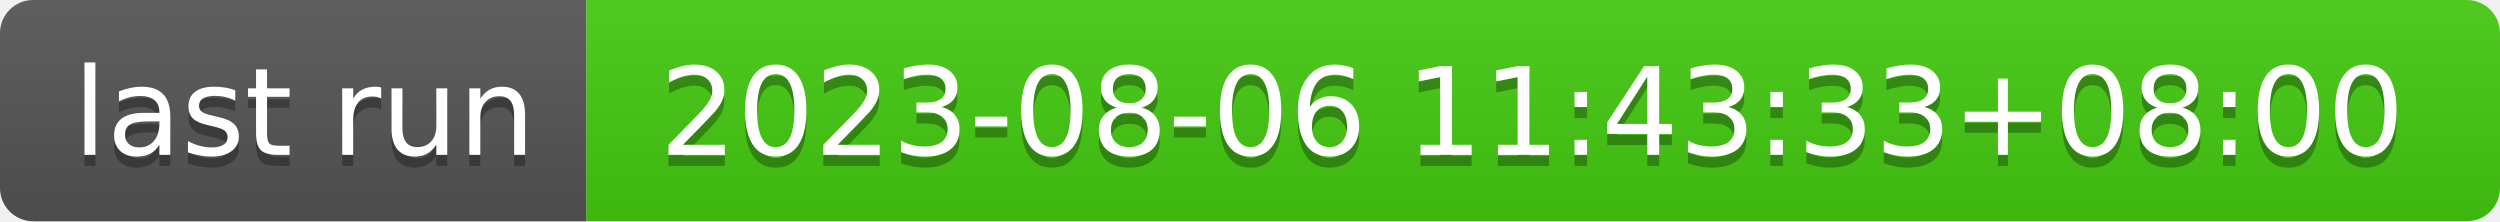
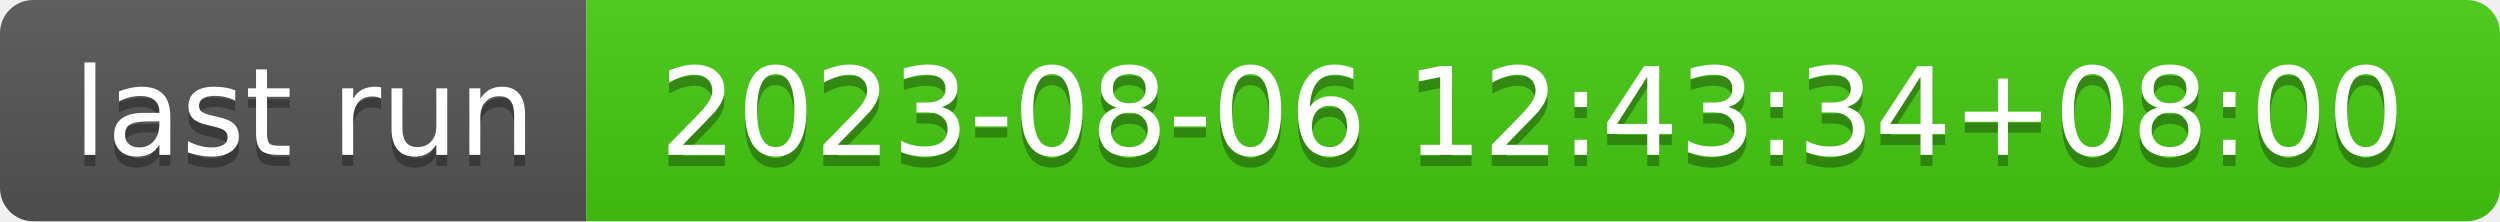
- <svg xmlns="http://www.w3.org/2000/svg" width="226" height="20" role="img" aria-label="last run: 2023-08-06 11:43:33+08:00">
+ <svg xmlns="http://www.w3.org/2000/svg" width="226" height="20" role="img" aria-label="last run: 2023-08-06 12:43:34+08:00">
  <linearGradient id="s" x2="0" y2="100%">
    <stop offset="0" stop-color="#bbb" stop-opacity=".1" />
    <stop offset="1" stop-opacity=".1" />
  </linearGradient>
  <clipPath id="r">
    <rect width="226" height="20" rx="3" fill="#fff" />
  </clipPath>
  <g clip-path="url(#r)">
    <rect width="53" height="20" fill="#555" />
    <rect x="53" width="173" height="20" fill="#4c1" />
    <rect width="226" height="20" fill="url(#s)" />
  </g>
  <g fill="#fff" text-anchor="middle" font-family="Verdana,Geneva,DejaVu Sans,sans-serif" text-rendering="geometricPrecision" font-size="110">
    <text aria-hidden="true" x="275" y="150" fill="#010101" fill-opacity=".3" transform="scale(.1)" textLength="430">last run</text>
    <text x="275" y="140" transform="scale(.1)" fill="#fff" textLength="430">last run</text>
-     <text aria-hidden="true" x="1385" y="150" fill="#010101" fill-opacity=".3" transform="scale(.1)" textLength="1630">2023-08-06 11:43:33+08:00</text>
-     <text x="1385" y="140" transform="scale(.1)" fill="#fff" textLength="1630">2023-08-06 11:43:33+08:00</text>
+     <text aria-hidden="true" x="1385" y="150" fill="#010101" fill-opacity=".3" transform="scale(.1)" textLength="1630">2023-08-06 12:43:34+08:00</text>
+     <text x="1385" y="140" transform="scale(.1)" fill="#fff" textLength="1630">2023-08-06 12:43:34+08:00</text>
  </g>
</svg>
